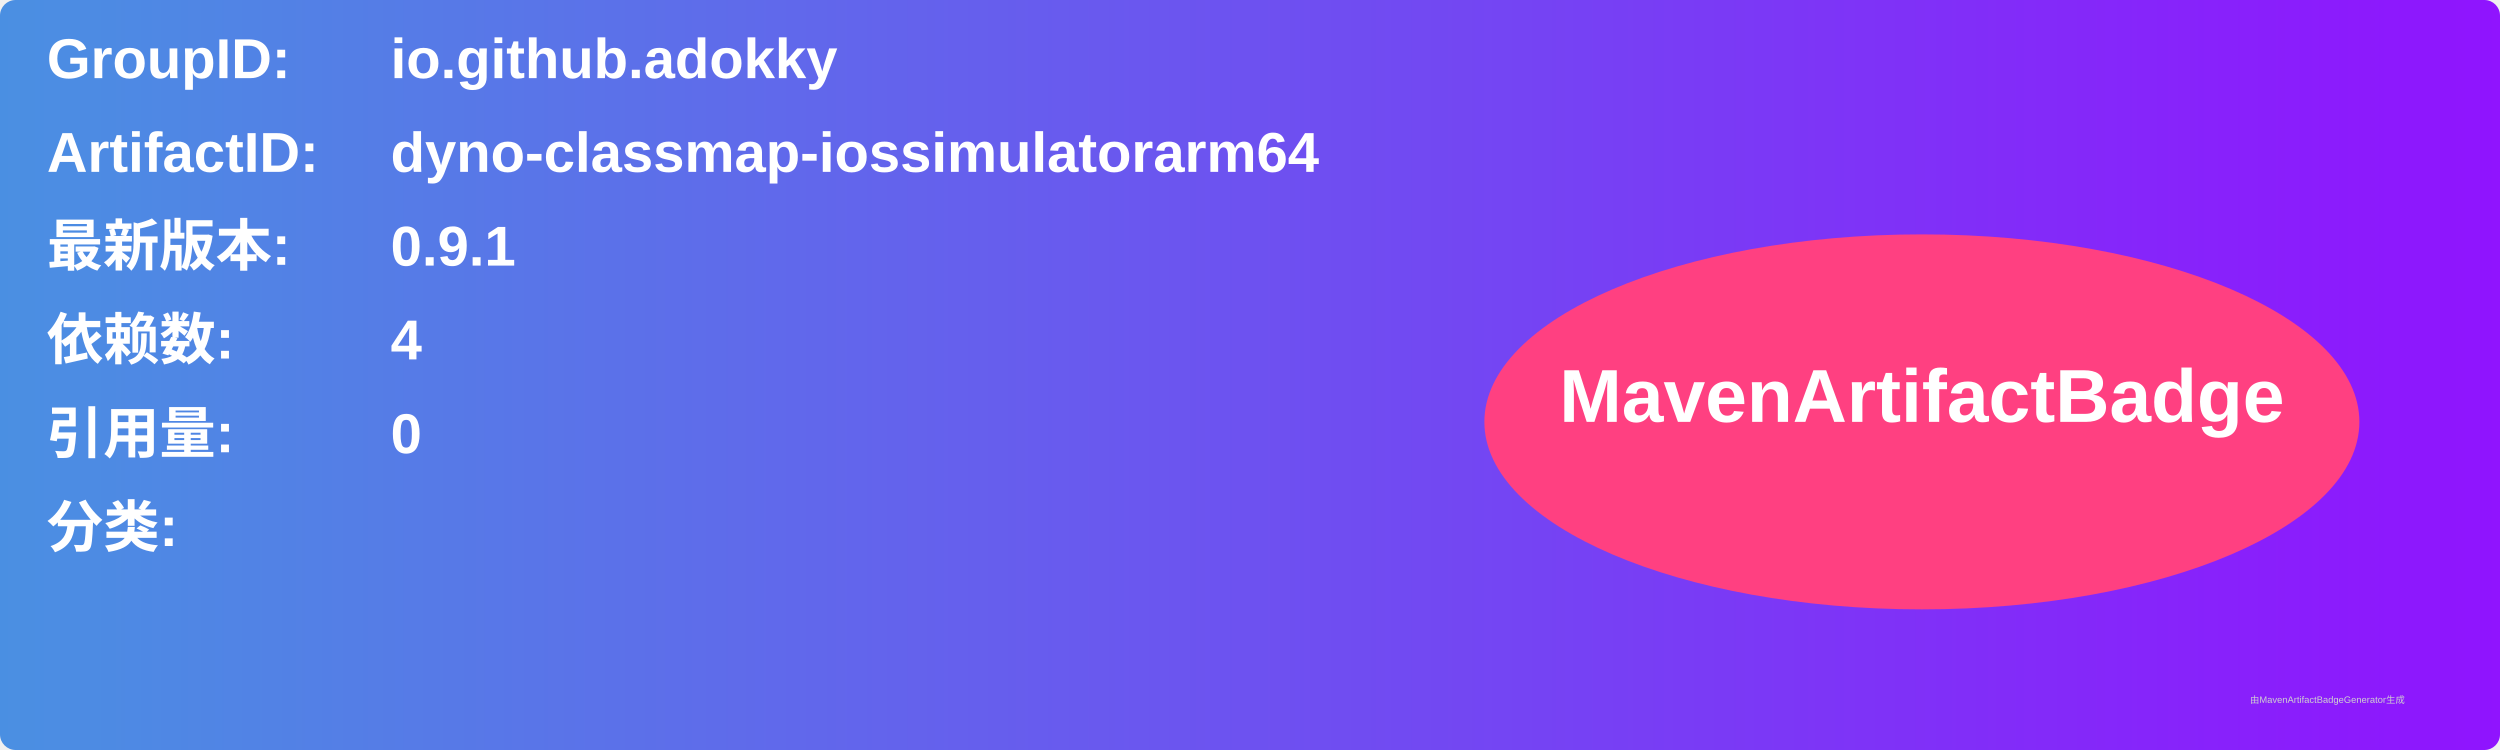
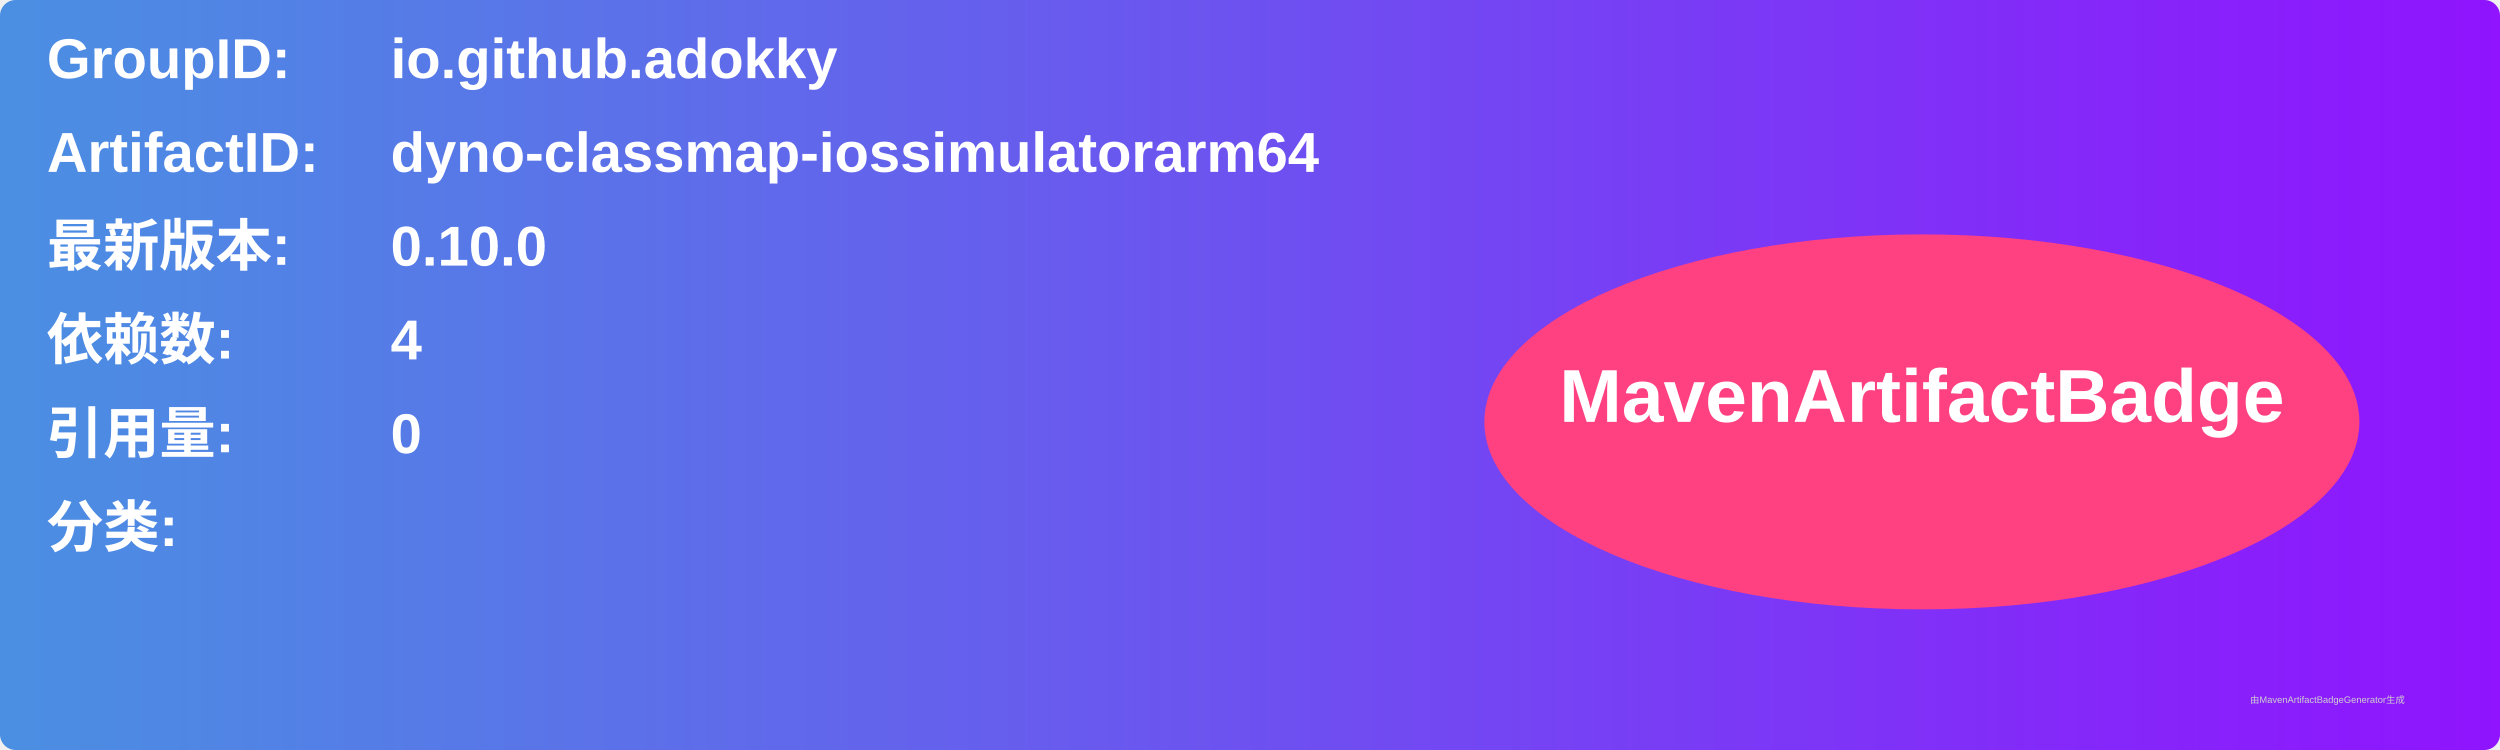
<svg xmlns="http://www.w3.org/2000/svg" width="800" height="240" viewBox="0 0 800 240">
  <linearGradient id="grad" x1="0%" y1="0%" x2="100%" y2="0%">
    <stop offset="0%" stop-color="#4a90e2" />
    <stop offset="100%" stop-color="#9013fe" />
  </linearGradient>
  <rect width="100%" height="100%" rx="5" ry="5" fill="url(#grad)" />
  <g transform="translate(15, 15)">
    <text x="0" y="10" font-family="Arial" font-size="18" fill="white" font-weight="bold" width="260">GroupID:</text>
    <text x="110" y="10" font-family="Arial" font-size="18" fill="white" font-weight="bold" width="460">io.github.adokky</text>
    <text x="0" y="40" font-family="Arial" font-size="18" fill="white" font-weight="bold" width="260">ArtifactID:</text>
    <text x="110" y="40" font-family="Arial" font-size="18" fill="white" font-weight="bold" width="460">dyno-classmap-iossimulatorarm64</text>
    <text x="0" y="70" font-family="Arial" font-size="18" fill="white" font-weight="bold">最新版本:</text>
    <text x="110" y="70" font-family="Arial" font-size="18" fill="white" font-weight="bold">
-       <tspan font-weight="bold">0.9.1</tspan>
+       <tspan font-weight="bold">0.10.0</tspan>
    </text>
    <text x="0" y="100" font-family="Arial" font-size="18" fill="white" font-weight="bold">依赖数: </text>
    <text x="110" y="100" font-family="Arial" font-size="18" fill="white">
      <tspan font-weight="bold">4</tspan>
    </text>
    <text x="0" y="130" font-family="Arial" font-size="18" fill="white" font-weight="bold">引用量: </text>
    <text x="110" y="130" font-family="Arial" font-size="18" fill="white">
      <tspan font-weight="bold">0</tspan>
    </text>
    <text x="0" y="160" font-family="Arial" font-size="18" fill="white" font-weight="bold">分类:</text>
    <text x="10" y="190" font-family="Arial" font-size="10" fill="white">
      <tspan font-weight="bold" />
    </text>
    <ellipse cx="600" cy="120" rx="140" ry="60" fill="#ff4081" />
    <text x="600" y="120" text-anchor="middle" font-family="Arial" font-size="24" fill="white" font-weight="bold">MavenArtifactBadge</text>
  </g>
  <text x="720" y="225" font-family="Arial" font-size="3" fill="#d0d0d0">由MavenArtifactBadgeGenerator生成</text>
</svg>
